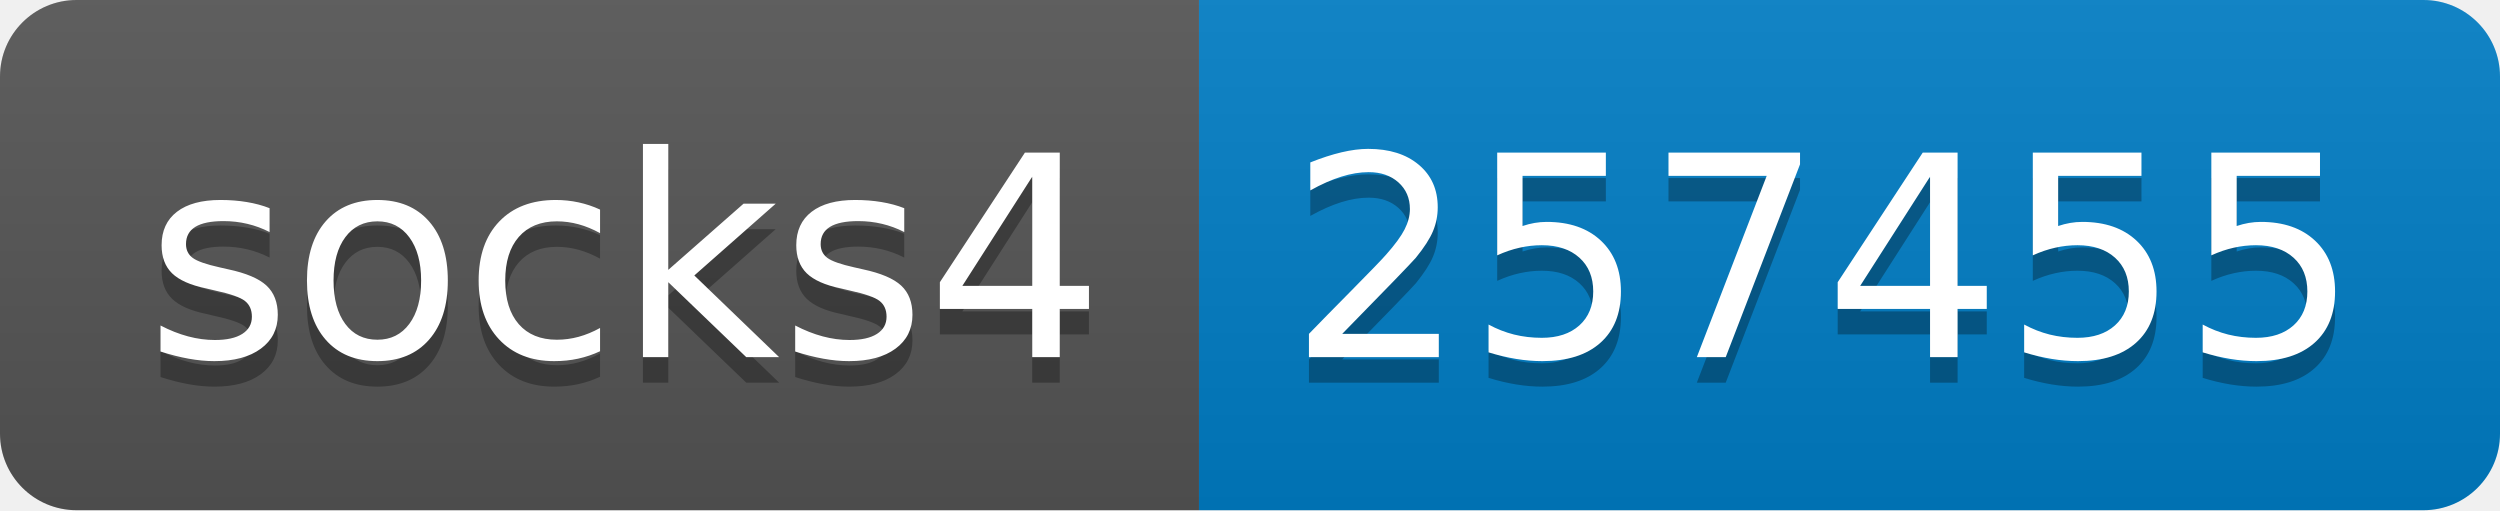
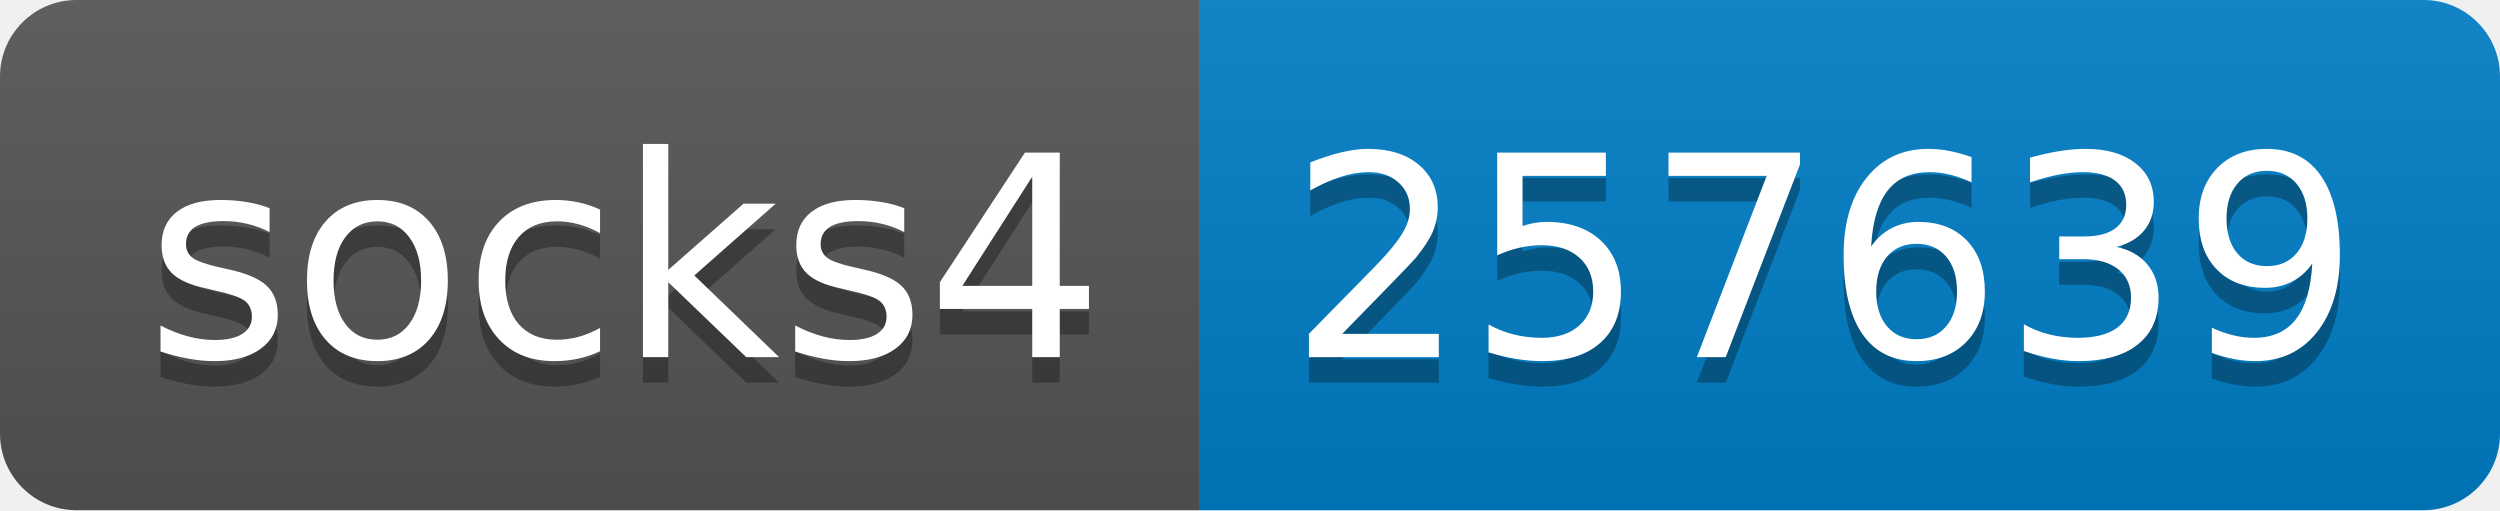
- <svg xmlns="http://www.w3.org/2000/svg" width="98" height="20" role="img" aria-label="socks4: 257455">
+ <svg xmlns="http://www.w3.org/2000/svg" width="98" height="20" role="img" aria-label="socks4: 257639">
  <linearGradient id="s" x2="0" y2="100%">
    <stop offset="0" stop-color="#bbb" stop-opacity=".1" />
    <stop offset="1" stop-opacity=".1" />
  </linearGradient>
  <clipPath id="r">
    <rect width="98" height="20" rx="3" fill="#fff" />
  </clipPath>
  <g clip-path="url(#r)">
    <rect width="47" height="20" fill="#555" />
    <rect x="47" width="51" height="20" fill="#007ec6" />
    <rect width="98" height="20" fill="url(#s)" />
  </g>
  <g fill="#fff" text-anchor="middle" font-family="Verdana,Geneva,DejaVu Sans,sans-serif" text-rendering="geometricPrecision" font-size="110">
    <text aria-hidden="true" x="245" y="150" fill="#010101" fill-opacity=".3" transform="scale(.1)" textLength="370">socks4</text>
    <text x="245" y="140" transform="scale(.1)" fill="#fff" textLength="370">socks4</text>
-     <text aria-hidden="true" x="715" y="150" fill="#010101" fill-opacity=".3" transform="scale(.1)" textLength="410">257455</text>
-     <text x="715" y="140" transform="scale(.1)" fill="#fff" textLength="410">257455</text>
+     <text aria-hidden="true" x="715" y="150" fill="#010101" fill-opacity=".3" transform="scale(.1)" textLength="410">257639</text>
+     <text x="715" y="140" transform="scale(.1)" fill="#fff" textLength="410">257639</text>
  </g>
</svg>
